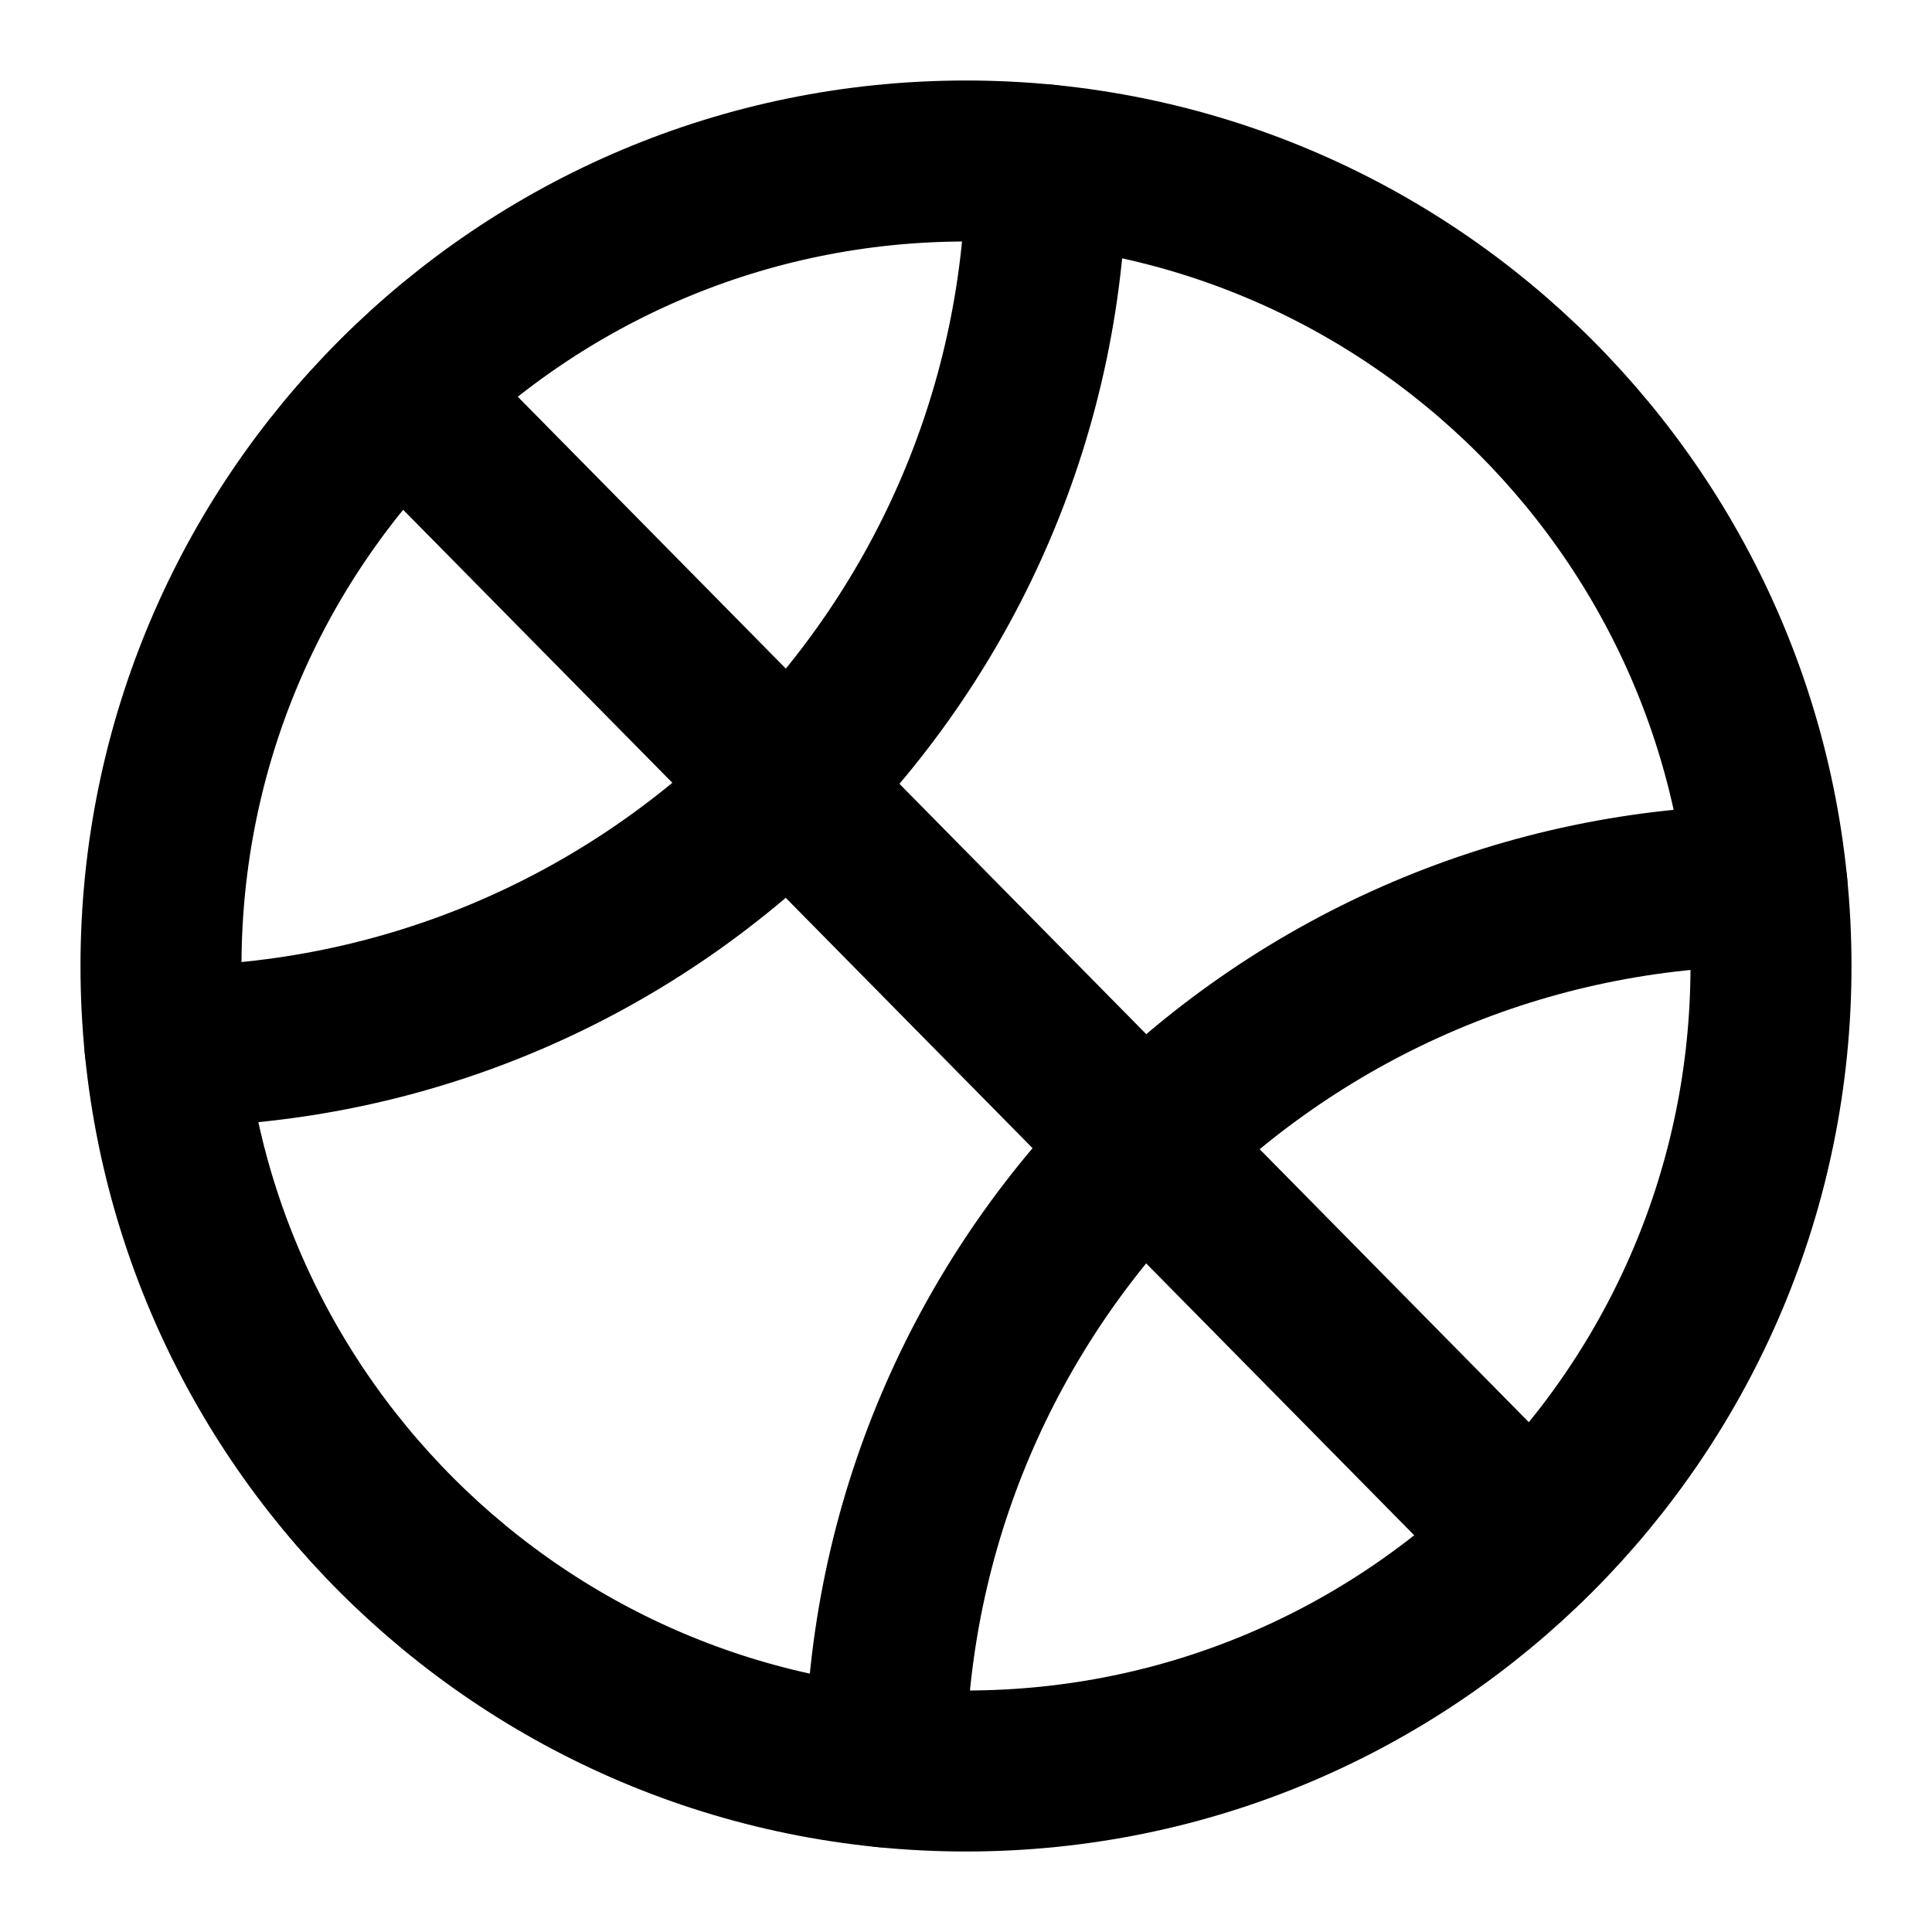
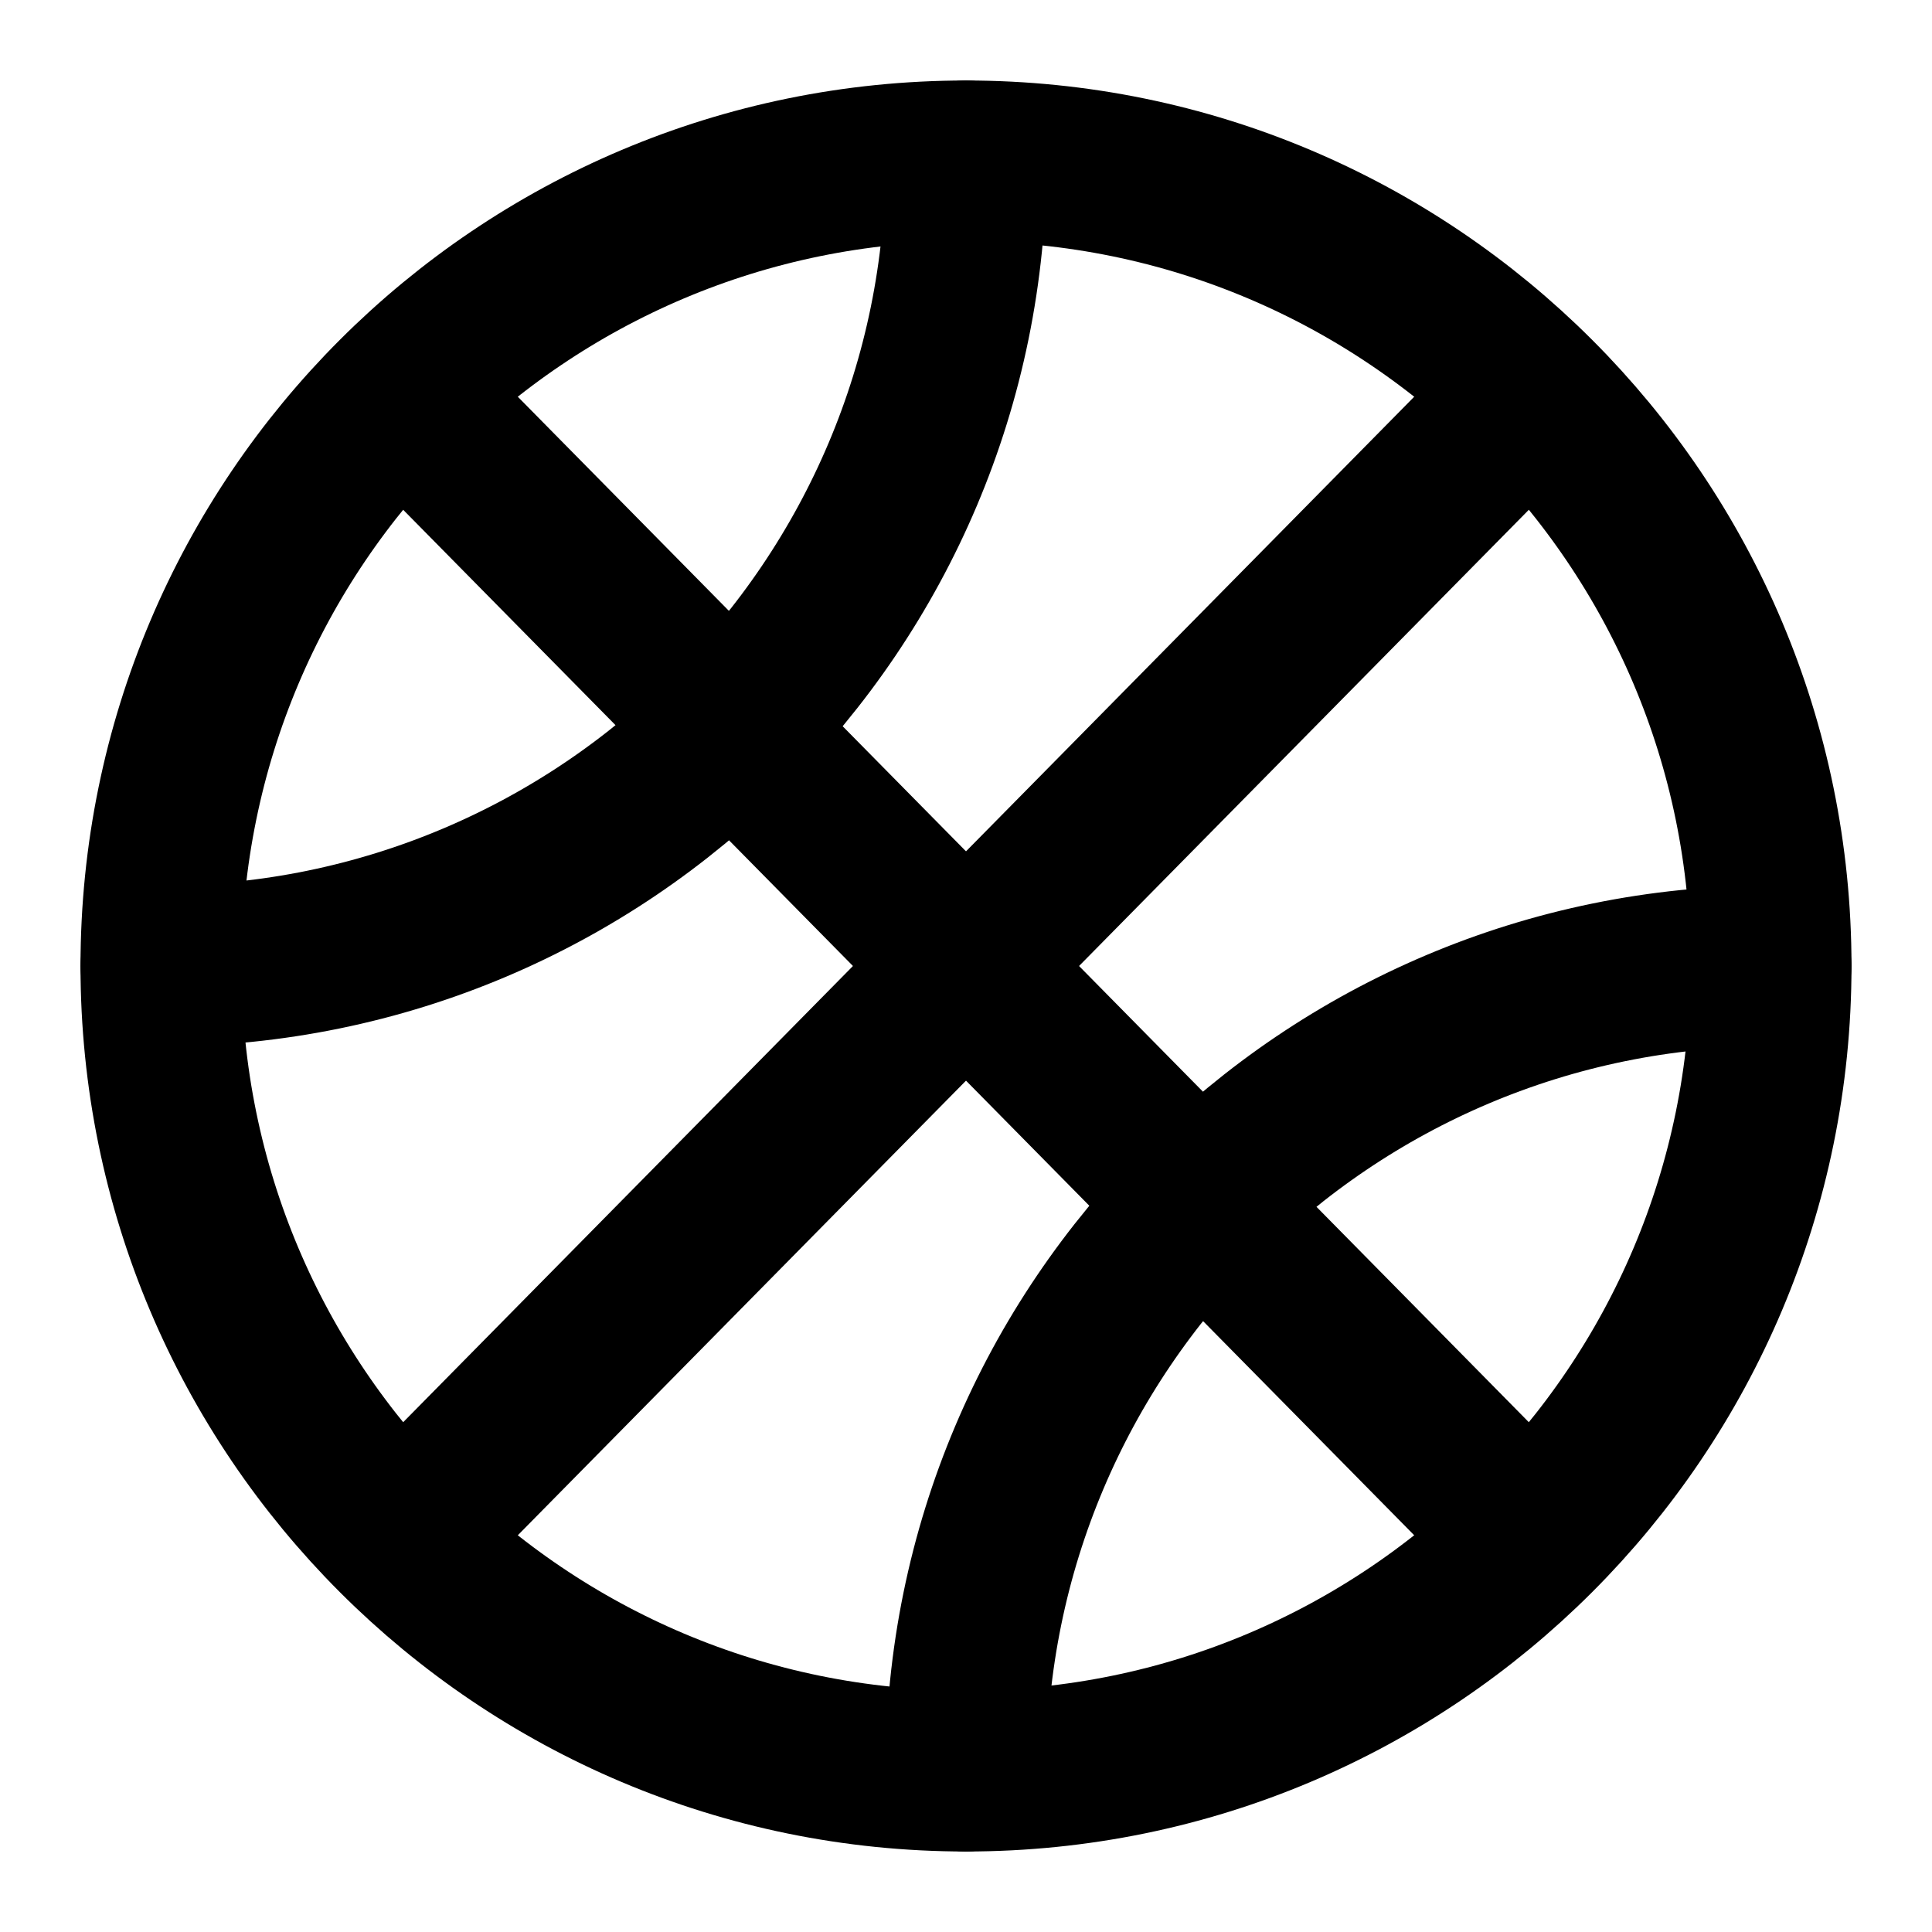
<svg xmlns="http://www.w3.org/2000/svg" width="24" height="24" viewBox="0 0 24 24" fill="none" stroke="currentColor" stroke-width="2" stroke-linecap="round" stroke-linejoin="round">
+   <path d="M19 4.9 5 19.1" />
+   <path d="M2 12A10 10 0 0012 2" />
+   <path d="M22 12a10 10 0 00-10 10" />
+   <path d="m5 4.9 14 14.2" />
  <circle cx="12" cy="12" r="10" />
-   <path d="M2.05 13A11 11 0 0013 2.05" />
-   <path d="M21.95 11A11 11 0 0011 21.95" />
-   <path d="m5 4.9 14 14.2" />
</svg>
